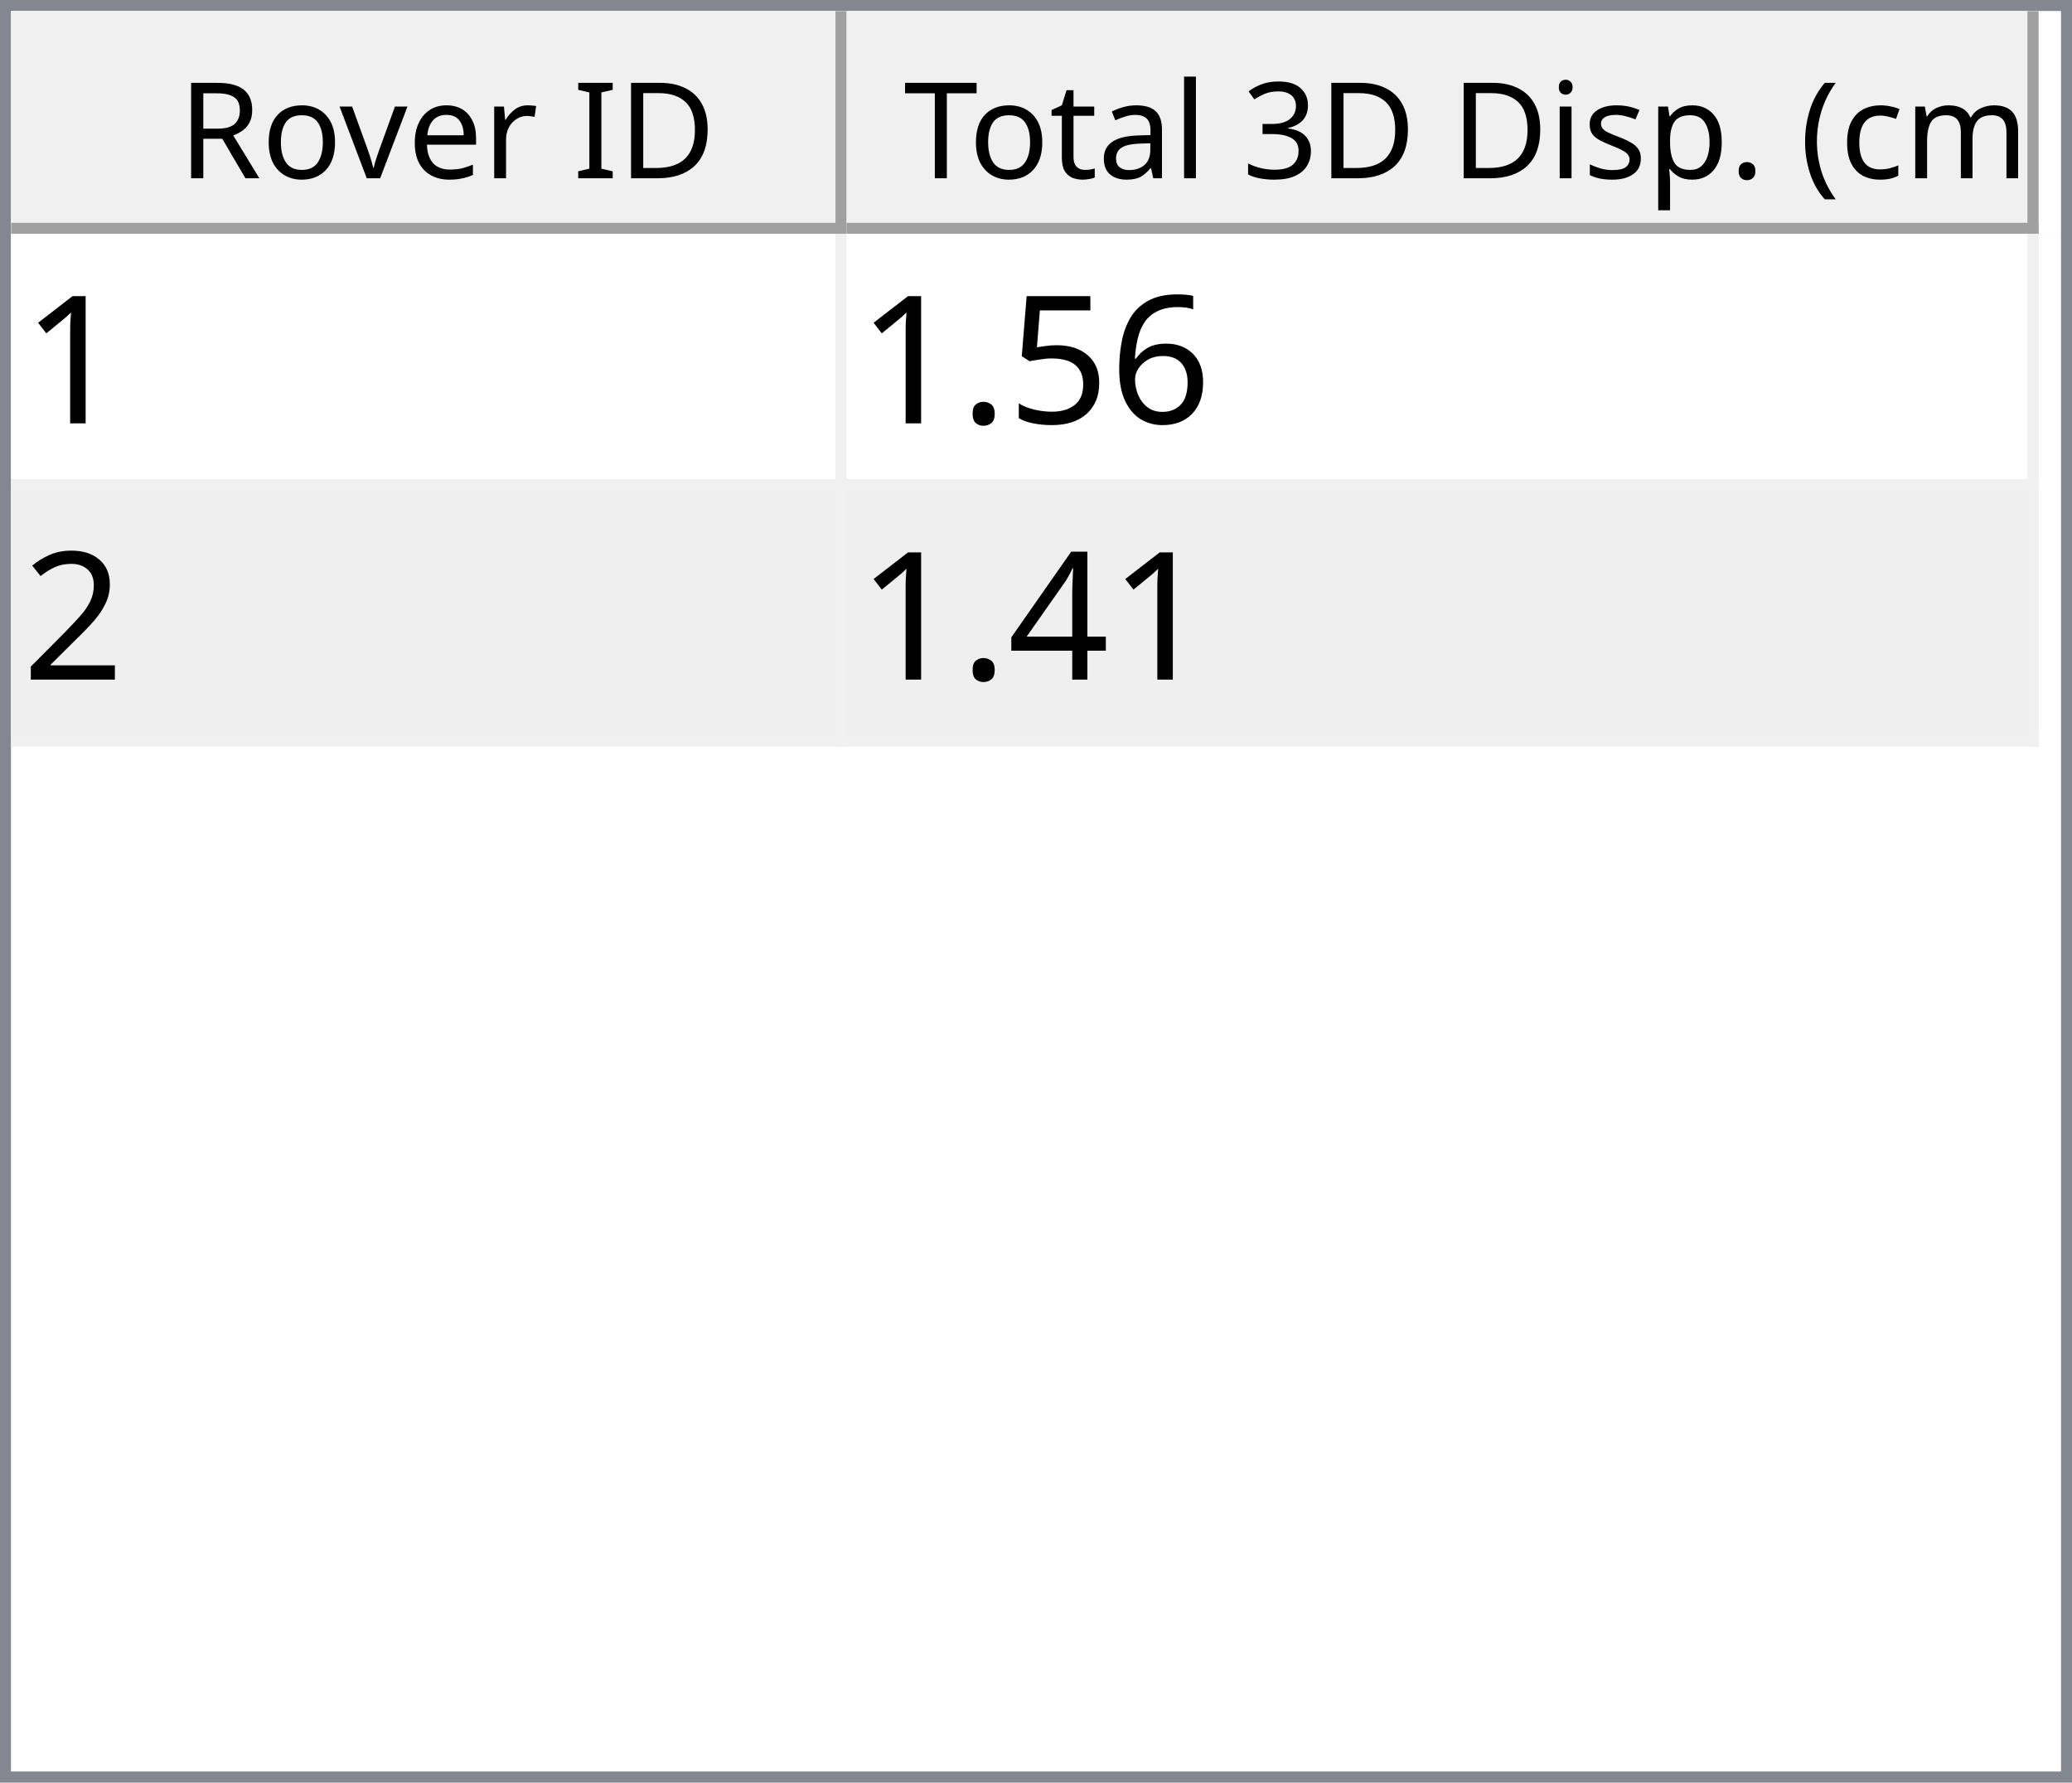
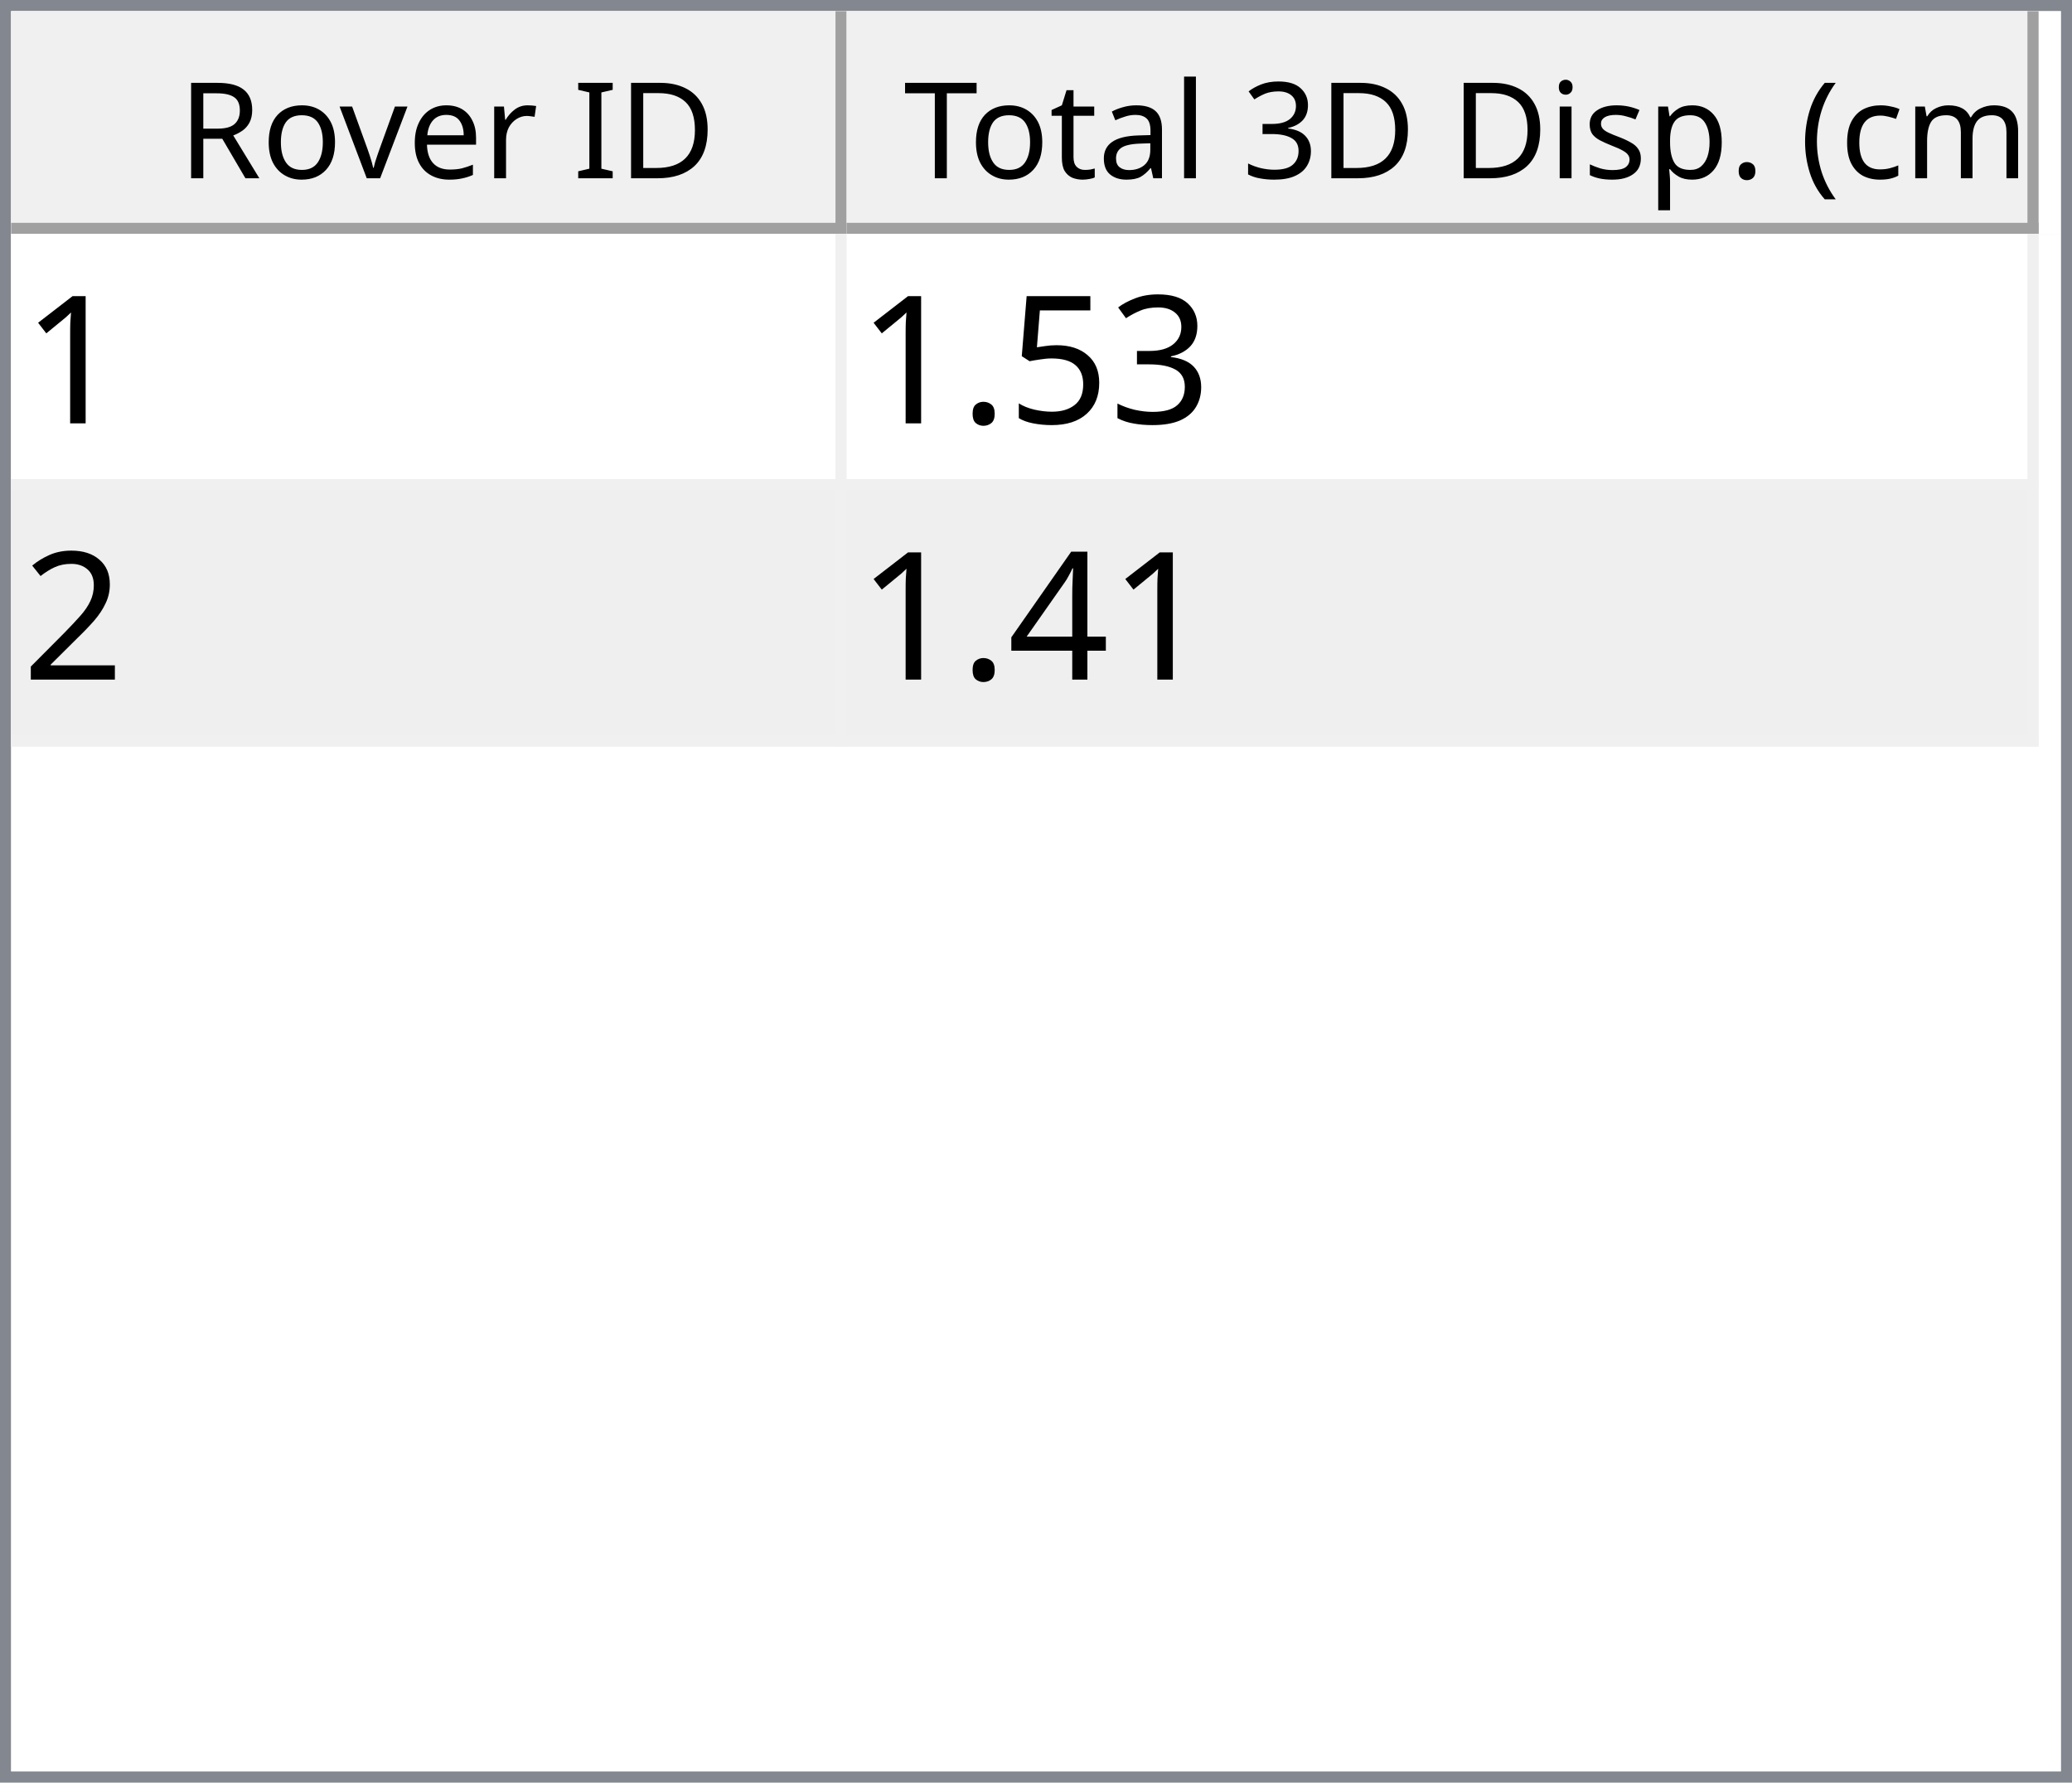
<svg xmlns="http://www.w3.org/2000/svg" style="fill-opacity:1; color-rendering:auto; color-interpolation:auto; text-rendering:auto; stroke:black; stroke-linecap:square; stroke-miterlimit:10; shape-rendering:auto; stroke-opacity:1; fill:black; stroke-dasharray:none; font-weight:normal; stroke-width:1; font-family:'Dialog'; font-style:normal; stroke-linejoin:miter; font-size:12px; stroke-dashoffset:0; image-rendering:auto;" width="186" height="160">
  <defs id="genericDefs" />
  <g>
    <defs id="defs1">
      <clipPath clipPathUnits="userSpaceOnUse" id="clipPath1">
        <path d="M0 0 L186 0 L186 160 L0 160 L0 0 Z" />
      </clipPath>
      <clipPath clipPathUnits="userSpaceOnUse" id="clipPath2">
        <path d="M0 0 L0 160 L186 160 L186 0 Z" />
      </clipPath>
      <clipPath clipPathUnits="userSpaceOnUse" id="clipPath3">
        <path d="M0 0 L0 20 L184 20 L184 0 Z" />
      </clipPath>
      <clipPath clipPathUnits="userSpaceOnUse" id="clipPath4">
        <path d="M0 0 L0 20 L75 20 L75 0 Z" />
      </clipPath>
      <clipPath clipPathUnits="userSpaceOnUse" id="clipPath5">
        <path d="M1 1 L1 19 L74 19 L74 1 Z" />
      </clipPath>
      <clipPath clipPathUnits="userSpaceOnUse" id="clipPath6">
        <path d="M0 0 L0 18 L73 18 L73 0 Z" />
      </clipPath>
      <clipPath clipPathUnits="userSpaceOnUse" id="clipPath7">
        <path d="M-0.5 -0.5 L-0.5 19.5 L74.5 19.5 L74.5 -0.5 Z" />
      </clipPath>
      <clipPath clipPathUnits="userSpaceOnUse" id="clipPath8">
        <path d="M0 0 L0 20 L107 20 L107 0 Z" />
      </clipPath>
      <clipPath clipPathUnits="userSpaceOnUse" id="clipPath9">
        <path d="M1 1 L1 19 L106 19 L106 1 Z" />
      </clipPath>
      <clipPath clipPathUnits="userSpaceOnUse" id="clipPath10">
        <path d="M0 0 L0 18 L105 18 L105 0 Z" />
      </clipPath>
      <clipPath clipPathUnits="userSpaceOnUse" id="clipPath11">
        <path d="M-0.5 -0.5 L-0.5 19.5 L106.5 19.5 L106.5 -0.5 Z" />
      </clipPath>
      <clipPath clipPathUnits="userSpaceOnUse" id="clipPath12">
        <path d="M0 0 L0 138 L184 138 L184 0 Z" />
      </clipPath>
      <clipPath clipPathUnits="userSpaceOnUse" id="clipPath13">
        <path d="M0 0 L0 46 L182 46 L182 0 Z" />
      </clipPath>
      <clipPath clipPathUnits="userSpaceOnUse" id="clipPath14">
        <path d="M-0.5 -0.5 L-0.5 45.5 L181.5 45.5 L181.5 -0.5 Z" />
      </clipPath>
      <clipPath clipPathUnits="userSpaceOnUse" id="clipPath15">
        <path d="M0 0 L0 22 L74 22 L74 0 Z" />
      </clipPath>
      <clipPath clipPathUnits="userSpaceOnUse" id="clipPath16">
        <path d="M0 0 L0 22 L106 22 L106 0 Z" />
      </clipPath>
      <font horiz-adv-x="64.551" id="font1">
        <font-face ascent="107.91" descent="25.098" units-per-em="100" style="font-style:normal; font-family:Segoe UI; font-weight:normal;" />
        <missing-glyph horiz-adv-x="64.551" d="M8.109 0 L8.109 68.266 L56.453 68.266 L56.453 0 L8.109 0 ZM15.328 7.234 L49.219 7.234 L49.219 61.031 L15.328 61.031 L15.328 7.234 Z" />
        <glyph unicode="D" horiz-adv-x="70.117" d="M9.188 0 L9.188 70.016 L28.516 70.016 Q65.531 70.016 65.531 35.891 Q65.531 19.672 55.25 9.836 Q44.969 0 27.734 0 L9.188 0 ZM17.391 62.594 L17.391 7.422 L27.828 7.422 Q41.609 7.422 49.273 14.797 Q56.938 22.172 56.938 35.688 Q56.938 62.594 28.328 62.594 L17.391 62.594 Z" />
        <glyph unicode="I" horiz-adv-x="26.611" d="M17.391 0 L9.188 0 L9.188 70.016 L17.391 70.016 L17.391 0 Z" />
        <glyph unicode=" " horiz-adv-x="27.393" d="" />
        <glyph unicode="r" horiz-adv-x="34.766" d="M34.188 41.891 Q32.078 43.5 28.125 43.5 Q23 43.5 19.555 38.672 Q16.109 33.844 16.109 25.484 L16.109 0 L8.109 0 L8.109 50 L16.109 50 L16.109 39.703 L16.312 39.703 Q18.016 44.969 21.531 47.922 Q25.047 50.875 29.391 50.875 Q32.516 50.875 34.188 50.203 L34.188 41.891 Z" />
        <glyph unicode="e" horiz-adv-x="52.295" d="M48.297 23 L12.984 23 Q13.188 14.656 17.484 10.109 Q21.781 5.562 29.297 5.562 Q37.75 5.562 44.828 11.141 L44.828 3.609 Q38.234 -1.172 27.391 -1.172 Q16.797 -1.172 10.742 5.641 Q4.688 12.453 4.688 24.812 Q4.688 36.469 11.305 43.82 Q17.922 51.172 27.734 51.172 Q37.547 51.172 42.922 44.828 Q48.297 38.484 48.297 27.203 L48.297 23 ZM40.094 29.781 Q40.047 36.719 36.75 40.578 Q33.453 44.438 27.594 44.438 Q21.922 44.438 17.969 40.383 Q14.016 36.328 13.094 29.781 L40.094 29.781 Z" />
        <glyph unicode="v" horiz-adv-x="47.9" d="M47.406 50 L27.484 0 L19.625 0 L0.688 50 L9.469 50 L22.172 13.672 Q23.578 9.672 23.922 6.688 L24.125 6.688 Q24.609 10.453 25.688 13.484 L38.969 50 L47.406 50 Z" />
        <glyph unicode="o" horiz-adv-x="58.594" d="M29 -1.172 Q17.922 -1.172 11.305 5.836 Q4.688 12.844 4.688 24.422 Q4.688 37.016 11.57 44.094 Q18.453 51.172 30.172 51.172 Q41.359 51.172 47.633 44.289 Q53.906 37.406 53.906 25.203 Q53.906 13.234 47.141 6.031 Q40.375 -1.172 29 -1.172 ZM29.594 44.438 Q21.875 44.438 17.383 39.188 Q12.891 33.938 12.891 24.703 Q12.891 15.828 17.43 10.695 Q21.969 5.562 29.594 5.562 Q37.359 5.562 41.531 10.594 Q45.703 15.625 45.703 24.906 Q45.703 34.281 41.531 39.359 Q37.359 44.438 29.594 44.438 Z" />
        <glyph unicode="R" horiz-adv-x="59.814" d="M59.375 0 L49.609 0 L37.891 19.625 Q36.281 22.359 34.766 24.289 Q33.25 26.219 31.664 27.438 Q30.078 28.656 28.25 29.219 Q26.422 29.781 24.125 29.781 L17.391 29.781 L17.391 0 L9.188 0 L9.188 70.016 L30.078 70.016 Q34.672 70.016 38.555 68.867 Q42.438 67.719 45.289 65.375 Q48.141 63.031 49.758 59.547 Q51.375 56.062 51.375 51.375 Q51.375 47.703 50.273 44.656 Q49.172 41.609 47.148 39.211 Q45.125 36.812 42.266 35.133 Q39.406 33.453 35.844 32.516 L35.844 32.328 Q37.594 31.547 38.891 30.547 Q40.188 29.547 41.359 28.18 Q42.531 26.812 43.68 25.078 Q44.828 23.344 46.234 21.047 L59.375 0 ZM17.391 62.594 L17.391 37.203 L28.516 37.203 Q31.594 37.203 34.203 38.133 Q36.812 39.062 38.719 40.797 Q40.625 42.531 41.703 45.047 Q42.781 47.562 42.781 50.688 Q42.781 56.297 39.141 59.445 Q35.5 62.594 28.609 62.594 L17.391 62.594 Z" />
        <glyph unicode=")" horiz-adv-x="30.176" d="M8.297 -15.922 L1.172 -15.922 Q16.406 2.344 16.406 26.812 Q16.406 51.469 1.078 70.016 L8.297 70.016 Q23.531 52.156 23.531 26.703 Q23.531 1.375 8.297 -15.922 Z" />
        <glyph unicode="m" horiz-adv-x="86.133" d="M79.109 0 L71.094 0 L71.094 28.719 Q71.094 37.016 68.531 40.727 Q65.969 44.438 59.906 44.438 Q54.781 44.438 51.195 39.75 Q47.609 35.062 47.609 28.516 L47.609 0 L39.594 0 L39.594 29.688 Q39.594 44.438 28.219 44.438 Q22.953 44.438 19.531 40.016 Q16.109 35.594 16.109 28.516 L16.109 0 L8.109 0 L8.109 50 L16.109 50 L16.109 42.094 L16.312 42.094 Q21.625 51.172 31.844 51.172 Q36.969 51.172 40.773 48.312 Q44.578 45.453 46 40.828 Q51.562 51.172 62.594 51.172 Q79.109 51.172 79.109 30.812 L79.109 0 Z" />
        <glyph unicode="c" horiz-adv-x="46.191" d="M42.188 2.297 Q36.422 -1.172 28.516 -1.172 Q17.828 -1.172 11.258 5.789 Q4.688 12.75 4.688 23.828 Q4.688 36.188 11.766 43.68 Q18.844 51.172 30.672 51.172 Q37.25 51.172 42.281 48.734 L42.281 40.531 Q36.719 44.438 30.375 44.438 Q22.703 44.438 17.797 38.945 Q12.891 33.453 12.891 24.516 Q12.891 15.719 17.508 10.641 Q22.125 5.562 29.891 5.562 Q36.422 5.562 42.188 9.906 L42.188 2.297 Z" />
        <glyph unicode="(" horiz-adv-x="30.176" d="M29.109 -15.922 L21.969 -15.922 Q6.844 1.375 6.844 26.703 Q6.844 52.156 21.969 70.016 L29.203 70.016 Q13.875 51.469 13.875 26.812 Q13.875 2.344 29.109 -15.922 Z" />
        <glyph unicode="." horiz-adv-x="21.68" d="M10.891 -1.078 Q8.641 -1.078 7.055 0.539 Q5.469 2.156 5.469 4.391 Q5.469 6.641 7.055 8.273 Q8.641 9.906 10.891 9.906 Q13.188 9.906 14.797 8.273 Q16.406 6.641 16.406 4.391 Q16.406 2.156 14.797 0.539 Q13.188 -1.078 10.891 -1.078 Z" />
        <glyph unicode="p" horiz-adv-x="58.789" d="M16.312 7.234 L16.109 7.234 L16.109 -23 L8.109 -23 L8.109 50 L16.109 50 L16.109 41.219 L16.312 41.219 Q22.219 51.172 33.594 51.172 Q43.266 51.172 48.688 44.461 Q54.109 37.75 54.109 26.469 Q54.109 13.922 48 6.375 Q41.891 -1.172 31.297 -1.172 Q21.578 -1.172 16.312 7.234 ZM16.109 27.391 L16.109 20.406 Q16.109 14.203 20.141 9.883 Q24.172 5.562 30.375 5.562 Q37.641 5.562 41.773 11.133 Q45.906 16.703 45.906 26.609 Q45.906 34.969 42.047 39.703 Q38.188 44.438 31.594 44.438 Q24.609 44.438 20.359 39.578 Q16.109 34.719 16.109 27.391 Z" />
        <glyph unicode="s" horiz-adv-x="42.432" d="M5.078 1.812 L5.078 10.406 Q11.625 5.562 19.484 5.562 Q30.031 5.562 30.031 12.594 Q30.031 14.594 29.125 15.992 Q28.219 17.391 26.68 18.461 Q25.141 19.531 23.07 20.383 Q21 21.234 18.609 22.172 Q15.281 23.484 12.766 24.828 Q10.25 26.172 8.57 27.859 Q6.891 29.547 6.031 31.695 Q5.172 33.844 5.172 36.719 Q5.172 40.234 6.789 42.945 Q8.406 45.656 11.086 47.484 Q13.766 49.312 17.211 50.242 Q20.656 51.172 24.312 51.172 Q30.812 51.172 35.938 48.922 L35.938 40.828 Q30.422 44.438 23.25 44.438 Q21 44.438 19.195 43.922 Q17.391 43.406 16.094 42.477 Q14.797 41.547 14.086 40.258 Q13.375 38.969 13.375 37.406 Q13.375 35.453 14.086 34.133 Q14.797 32.812 16.164 31.789 Q17.531 30.766 19.484 29.938 Q21.438 29.109 23.922 28.125 Q27.25 26.859 29.883 25.516 Q32.516 24.172 34.375 22.484 Q36.234 20.797 37.234 18.602 Q38.234 16.406 38.234 13.375 Q38.234 9.672 36.602 6.938 Q34.969 4.203 32.234 2.398 Q29.5 0.594 25.93 -0.289 Q22.359 -1.172 18.453 -1.172 Q10.75 -1.172 5.078 1.812 Z" />
        <glyph unicode="i" horiz-adv-x="24.219" d="M12.203 62.703 Q10.062 62.703 8.547 64.164 Q7.031 65.625 7.031 67.875 Q7.031 70.125 8.547 71.609 Q10.062 73.094 12.203 73.094 Q14.406 73.094 15.945 71.609 Q17.484 70.125 17.484 67.875 Q17.484 65.719 15.945 64.211 Q14.406 62.703 12.203 62.703 ZM16.109 0 L8.109 0 L8.109 50 L16.109 50 L16.109 0 Z" />
        <glyph unicode="3" horiz-adv-x="53.906" d="M46.531 19.828 Q46.531 15.094 44.75 11.211 Q42.969 7.328 39.719 4.57 Q36.469 1.812 31.93 0.297 Q27.391 -1.219 21.922 -1.219 Q11.922 -1.219 6 2.594 L6 11.188 Q13.094 5.609 22.219 5.609 Q25.875 5.609 28.828 6.539 Q31.781 7.469 33.906 9.227 Q36.031 10.984 37.18 13.477 Q38.328 15.969 38.328 19.094 Q38.328 32.812 18.797 32.812 L12.984 32.812 L12.984 39.594 L18.5 39.594 Q35.797 39.594 35.797 52.484 Q35.797 64.406 22.609 64.406 Q15.188 64.406 8.688 59.422 L8.688 67.188 Q15.375 71.188 24.609 71.188 Q29 71.188 32.57 69.969 Q36.141 68.75 38.68 66.555 Q41.219 64.359 42.609 61.281 Q44 58.203 44 54.5 Q44 40.672 30.031 36.719 L30.031 36.531 Q33.594 36.141 36.625 34.797 Q39.656 33.453 41.852 31.305 Q44.047 29.156 45.289 26.25 Q46.531 23.344 46.531 19.828 Z" />
        <glyph unicode="l" horiz-adv-x="24.219" d="M16.109 0 L8.109 0 L8.109 74.031 L16.109 74.031 L16.109 0 Z" />
        <glyph unicode="a" horiz-adv-x="50.879" d="M43.891 0 L35.891 0 L35.891 7.812 L35.688 7.812 Q30.469 -1.172 20.312 -1.172 Q12.844 -1.172 8.617 2.781 Q4.391 6.734 4.391 13.281 Q4.391 27.297 20.906 29.594 L35.891 31.688 Q35.891 44.438 25.594 44.438 Q16.547 44.438 9.281 38.281 L9.281 46.484 Q16.656 51.172 26.266 51.172 Q43.891 51.172 43.891 32.516 L43.891 0 ZM35.891 25.297 L23.828 23.641 Q18.266 22.859 15.43 20.875 Q12.594 18.891 12.594 13.875 Q12.594 10.203 15.211 7.883 Q17.828 5.562 22.172 5.562 Q28.125 5.562 32.008 9.742 Q35.891 13.922 35.891 20.312 L35.891 25.297 Z" />
        <glyph unicode="t" horiz-adv-x="33.887" d="M31.297 0.484 Q28.469 -1.078 23.828 -1.078 Q10.688 -1.078 10.688 13.578 L10.688 43.172 L2.094 43.172 L2.094 50 L10.688 50 L10.688 62.203 L18.703 64.797 L18.703 50 L31.297 50 L31.297 43.172 L18.703 43.172 L18.703 14.984 Q18.703 9.969 20.414 7.82 Q22.125 5.672 26.078 5.672 Q29.109 5.672 31.297 7.328 L31.297 0.484 Z" />
        <glyph unicode="T" horiz-adv-x="52.393" d="M50.594 62.594 L30.375 62.594 L30.375 0 L22.172 0 L22.172 62.594 L2 62.594 L2 70.016 L50.594 70.016 L50.594 62.594 Z" />
      </font>
      <font horiz-adv-x="75.0" id="font2">
        <font-face ascent="100.537" descent="21.973" units-per-em="100" style="font-style:normal; font-family:sans-serif; font-weight:normal;" />
        <missing-glyph horiz-adv-x="75.0" d="M12.5 0 L12.5 62.5 L62.5 62.5 L62.5 0 L12.5 0 ZM14.062 1.562 L60.938 1.562 L60.938 60.938 L14.062 60.938 L14.062 1.562 Z" />
        <glyph unicode="1" horiz-adv-x="55.615" d="M37.25 0 L28.469 0 L28.469 56 Q25.297 52.984 20.141 49.953 Q14.984 46.922 10.891 45.406 L10.891 53.906 Q18.266 57.375 23.781 62.305 Q29.297 67.234 31.594 71.875 L37.25 71.875 L37.25 0 Z" />
-         <glyph unicode="6" horiz-adv-x="55.615" d="M49.75 54.047 L41.016 53.375 Q39.844 58.547 37.703 60.891 Q34.125 64.656 28.906 64.656 Q24.703 64.656 21.531 62.312 Q17.391 59.281 14.992 53.469 Q12.594 47.656 12.5 36.922 Q15.672 41.75 20.266 44.094 Q24.859 46.438 29.891 46.438 Q38.672 46.438 44.852 39.969 Q51.031 33.5 51.031 23.25 Q51.031 16.5 48.125 10.719 Q45.219 4.938 40.141 1.859 Q35.062 -1.219 28.609 -1.219 Q17.625 -1.219 10.695 6.859 Q3.766 14.938 3.766 33.5 Q3.766 54.25 11.422 63.672 Q18.109 71.875 29.438 71.875 Q37.891 71.875 43.289 67.141 Q48.688 62.406 49.75 54.047 ZM13.875 23.188 Q13.875 18.656 15.797 14.508 Q17.719 10.359 21.188 8.18 Q24.656 6 28.469 6 Q34.031 6 38.039 10.492 Q42.047 14.984 42.047 22.703 Q42.047 30.125 38.086 34.398 Q34.125 38.672 28.125 38.672 Q22.172 38.672 18.023 34.398 Q13.875 30.125 13.875 23.188 Z" />
+         <glyph unicode="3" horiz-adv-x="55.615" d="M4.203 18.891 L12.984 20.062 Q14.5 12.594 18.141 9.297 Q21.781 6 27 6 Q33.203 6 37.477 10.297 Q41.75 14.594 41.75 20.953 Q41.75 27 37.797 30.93 Q33.844 34.859 27.734 34.859 Q25.25 34.859 21.531 33.891 L22.516 41.609 Q23.391 41.5 23.922 41.5 Q29.547 41.5 34.039 44.43 Q38.531 47.359 38.531 53.469 Q38.531 58.297 35.258 61.477 Q31.984 64.656 26.812 64.656 Q21.688 64.656 18.266 61.43 Q14.844 58.203 13.875 51.766 L5.078 53.328 Q6.688 62.156 12.398 67.016 Q18.109 71.875 26.609 71.875 Q32.469 71.875 37.398 69.359 Q42.328 66.844 44.945 62.5 Q47.562 58.156 47.562 53.266 Q47.562 48.641 45.07 44.828 Q42.578 41.016 37.703 38.766 Q44.047 37.312 47.562 32.695 Q51.078 28.078 51.078 21.141 Q51.078 11.766 44.242 5.25 Q37.406 -1.266 26.953 -1.266 Q17.531 -1.266 11.305 4.352 Q5.078 9.969 4.203 18.891 Z" />
        <glyph unicode="5" horiz-adv-x="55.615" d="M4.156 18.75 L13.375 19.531 Q14.406 12.797 18.141 9.398 Q21.875 6 27.156 6 Q33.5 6 37.891 10.789 Q42.281 15.578 42.281 23.484 Q42.281 31 38.062 35.352 Q33.844 39.703 27 39.703 Q22.75 39.703 19.336 37.773 Q15.922 35.844 13.969 32.766 L5.719 33.844 L12.641 70.609 L48.25 70.609 L48.25 62.203 L19.672 62.203 L15.828 42.969 Q22.266 47.469 29.344 47.469 Q38.719 47.469 45.164 40.969 Q51.609 34.469 51.609 24.266 Q51.609 14.547 45.953 7.469 Q39.062 -1.219 27.156 -1.219 Q17.391 -1.219 11.211 4.25 Q5.031 9.719 4.156 18.75 Z" />
        <glyph unicode="." horiz-adv-x="27.783" d="M9.078 0 L9.078 10.016 L19.094 10.016 L19.094 0 L9.078 0 Z" />
        <glyph unicode="2" horiz-adv-x="55.615" d="M50.344 8.453 L50.344 0 L3.031 0 Q2.938 3.172 4.047 6.109 Q5.859 10.938 9.836 15.625 Q13.812 20.312 21.344 26.469 Q33.016 36.031 37.117 41.625 Q41.219 47.219 41.219 52.203 Q41.219 57.422 37.477 61.008 Q33.734 64.594 27.734 64.594 Q21.391 64.594 17.578 60.789 Q13.766 56.984 13.719 50.25 L4.688 51.172 Q5.609 61.281 11.664 66.578 Q17.719 71.875 27.938 71.875 Q38.234 71.875 44.242 66.164 Q50.25 60.453 50.25 52 Q50.25 47.703 48.492 43.555 Q46.734 39.406 42.656 34.812 Q38.578 30.219 29.109 22.219 Q21.188 15.578 18.945 13.211 Q16.703 10.844 15.234 8.453 L50.344 8.453 Z" />
        <glyph unicode="4" horiz-adv-x="55.615" d="M32.328 0 L32.328 17.141 L1.266 17.141 L1.266 25.203 L33.938 71.578 L41.109 71.578 L41.109 25.203 L50.781 25.203 L50.781 17.141 L41.109 17.141 L41.109 0 L32.328 0 ZM32.328 25.203 L32.328 57.469 L9.906 25.203 L32.328 25.203 Z" />
      </font>
    </defs>
    <g style="fill:white; stroke:white;">
      <rect x="0" y="0" width="186" style="clip-path:url(#clipPath1); stroke:none;" height="160" />
    </g>
    <g style="fill:white; text-rendering:optimizeSpeed; color-rendering:optimizeSpeed; image-rendering:optimizeSpeed; shape-rendering:crispEdges; stroke:white; color-interpolation:sRGB;">
      <rect x="0" width="186" height="160" y="0" style="stroke:none;" />
      <path style="stroke:none;" d="M0 160 L186 160 L186 0 L0 0 Z" />
    </g>
    <g style="fill:rgb(240,240,240); font-family:'Segoe UI'; stroke:rgb(240,240,240);">
      <rect x="0" y="0" width="186" style="clip-path:url(#clipPath2); stroke:none;" height="160" />
    </g>
    <g style="fill:rgb(130,135,144); font-family:'Segoe UI'; stroke:rgb(130,135,144);">
      <path d="M0 0 L186 0 L186 160 L0 160 L0 0 ZM1 1 L185 1 L185 159 L1 159 L1 1 Z" style="fill-rule:evenodd; clip-path:url(#clipPath2); stroke:none;" />
    </g>
    <g style="fill:white; font-family:'Segoe UI'; stroke:white;" transform="translate(1,1)">
      <rect x="0" y="0" width="184" style="clip-path:url(#clipPath3); stroke:none;" height="20" />
    </g>
    <g style="fill:rgb(240,240,240); font-family:'Segoe UI'; stroke:rgb(240,240,240);" transform="translate(1,1)">
      <rect x="0" y="0" width="75" style="clip-path:url(#clipPath4); stroke:none;" height="20" />
    </g>
    <g style="font-family:'Segoe UI';" transform="translate(2,2)">
      <text x="14" xml:space="preserve" y="14" style="clip-path:url(#clipPath6); stroke:none;">Rover ID</text>
    </g>
    <g style="fill:rgb(160,160,160); font-family:'Segoe UI'; stroke:rgb(160,160,160); stroke-linejoin:bevel;" transform="translate(1.5,1.5)">
      <line x1="74" x2="74" y1="0" style="fill:none; clip-path:url(#clipPath7);" y2="19" />
    </g>
    <g style="fill:rgb(160,160,160); font-family:'Segoe UI'; stroke:rgb(160,160,160); stroke-linejoin:bevel;" transform="matrix(1,0,0,1,1,1) translate(0.5,0.5)">
      <line x1="0" x2="74" y1="19" style="fill:none; clip-path:url(#clipPath7);" y2="19" />
    </g>
    <g style="fill:rgb(240,240,240); font-family:'Segoe UI'; stroke:rgb(240,240,240);" transform="translate(76,1)">
      <rect x="0" y="0" width="107" style="clip-path:url(#clipPath8); stroke:none;" height="20" />
    </g>
    <g style="font-family:'Segoe UI';" transform="translate(77,2)">
      <text x="1" xml:space="preserve" y="14" style="clip-path:url(#clipPath10); stroke:none;"> Total 3D Disp. (cm)</text>
    </g>
    <g style="fill:rgb(160,160,160); font-family:'Segoe UI'; stroke:rgb(160,160,160); stroke-linejoin:bevel;" transform="translate(76.5,1.5)">
      <line x1="106" x2="106" y1="0" style="fill:none; clip-path:url(#clipPath11);" y2="19" />
    </g>
    <g style="fill:rgb(160,160,160); font-family:'Segoe UI'; stroke:rgb(160,160,160); stroke-linejoin:bevel;" transform="matrix(1,0,0,1,76,1) translate(0.5,0.5)">
      <line x1="0" x2="106" y1="19" style="fill:none; clip-path:url(#clipPath11);" y2="19" />
    </g>
    <g style="fill:white; font-family:'Segoe UI'; stroke:white;" transform="translate(1,21)">
      <rect x="0" y="0" width="184" style="clip-path:url(#clipPath12); stroke:none;" height="138" />
    </g>
    <g style="fill:rgb(240,240,240); font-size:16px; font-family:sans-serif; stroke:rgb(240,240,240);" transform="translate(1,21)">
      <rect x="0" y="0" width="182" style="clip-path:url(#clipPath13); stroke:none;" height="46" />
      <line transform="translate(0.5,0.5)" x1="0" x2="181" y1="22" style="clip-path:url(#clipPath14); fill:none; stroke-linejoin:bevel;" y2="22" />
    </g>
    <g transform="matrix(1,0,0,1,1,21) translate(0.5,0.5)" style="fill:rgb(240,240,240); font-size:16px; font-family:sans-serif; stroke:rgb(240,240,240); stroke-linejoin:bevel;">
      <line x1="0" x2="181" y1="45" style="fill:none; clip-path:url(#clipPath14);" y2="45" />
    </g>
    <g transform="matrix(1,0,0,1,1,21) translate(0.5,0.5)" style="fill:rgb(240,240,240); font-size:16px; font-family:sans-serif; stroke:rgb(240,240,240); stroke-linejoin:bevel;">
      <line x1="74" x2="74" y1="0" style="fill:none; clip-path:url(#clipPath14);" y2="45" />
    </g>
    <g transform="matrix(1,0,0,1,1,21) translate(0.5,0.5)" style="fill:rgb(240,240,240); font-size:16px; font-family:sans-serif; stroke:rgb(240,240,240); stroke-linejoin:bevel;">
      <line x1="181" x2="181" y1="0" style="fill:none; clip-path:url(#clipPath14);" y2="45" />
    </g>
    <g style="fill:white; font-size:16px; font-family:sans-serif; stroke:white;" transform="matrix(1,0,0,1,1,21)">
      <rect x="0" y="0" width="74" style="clip-path:url(#clipPath15); stroke:none;" height="22" />
      <text x="1" y="17" style="fill:black; clip-path:url(#clipPath15); stroke:none;" xml:space="preserve">1</text>
    </g>
    <g style="fill:white; font-size:16px; font-family:sans-serif; stroke:white;" transform="matrix(1,0,0,1,1,21) translate(75,0)">
      <rect x="0" y="0" width="106" style="clip-path:url(#clipPath16); stroke:none;" height="22" />
-       <text x="1" y="17" style="fill:black; clip-path:url(#clipPath16); stroke:none;" xml:space="preserve">1.56</text>
+       <text x="1" y="17" style="fill:black; clip-path:url(#clipPath16); stroke:none;" xml:space="preserve">1.53</text>
    </g>
    <g style="fill:rgb(239,239,239); font-size:16px; font-family:sans-serif; stroke:rgb(239,239,239);" transform="matrix(1,0,0,1,1,21) translate(0,23)">
      <rect x="0" y="0" width="74" style="clip-path:url(#clipPath15); stroke:none;" height="22" />
      <text x="1" y="17" style="fill:black; clip-path:url(#clipPath15); stroke:none;" xml:space="preserve">2</text>
    </g>
    <g style="fill:rgb(239,239,239); font-size:16px; font-family:sans-serif; stroke:rgb(239,239,239);" transform="matrix(1,0,0,1,1,21) translate(75,23)">
      <rect x="0" y="0" width="106" style="clip-path:url(#clipPath16); stroke:none;" height="22" />
      <text x="1" y="17" style="fill:black; clip-path:url(#clipPath16); stroke:none;" xml:space="preserve">1.41</text>
    </g>
  </g>
</svg>
